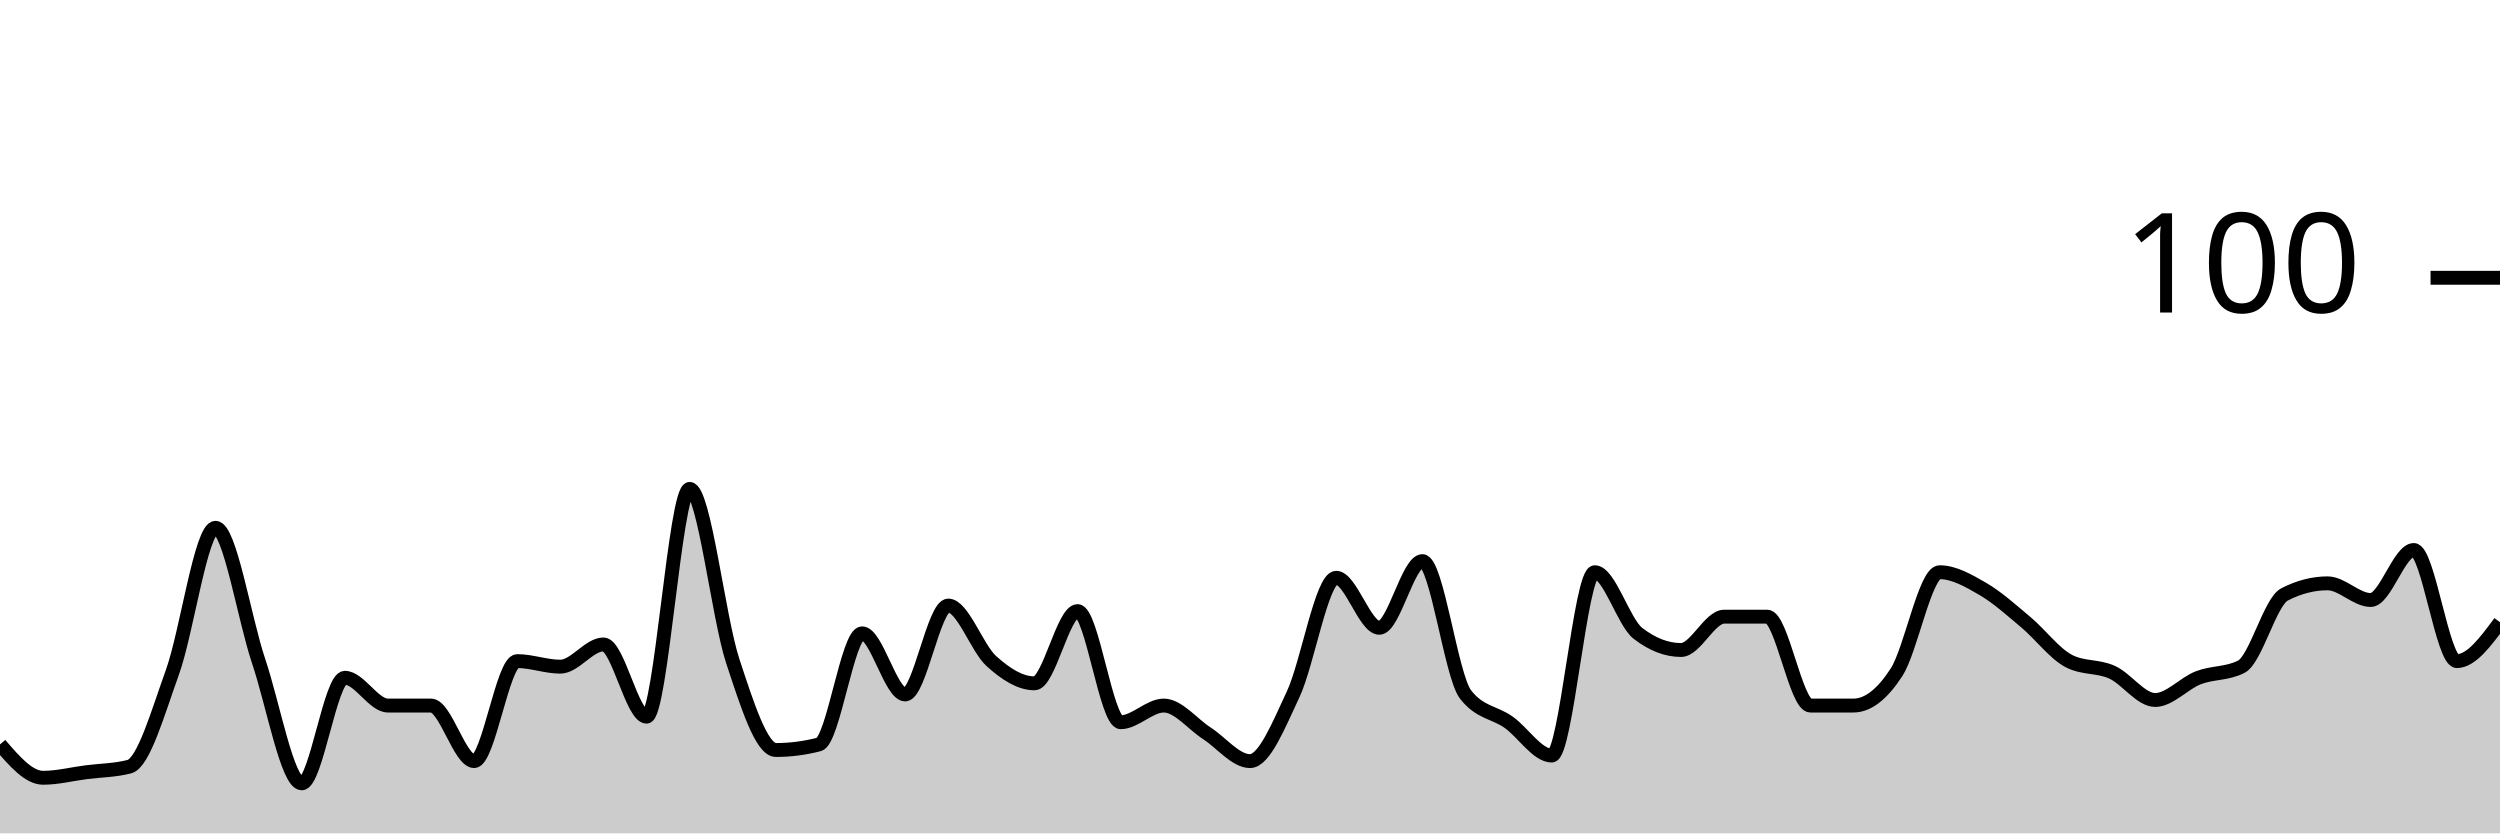
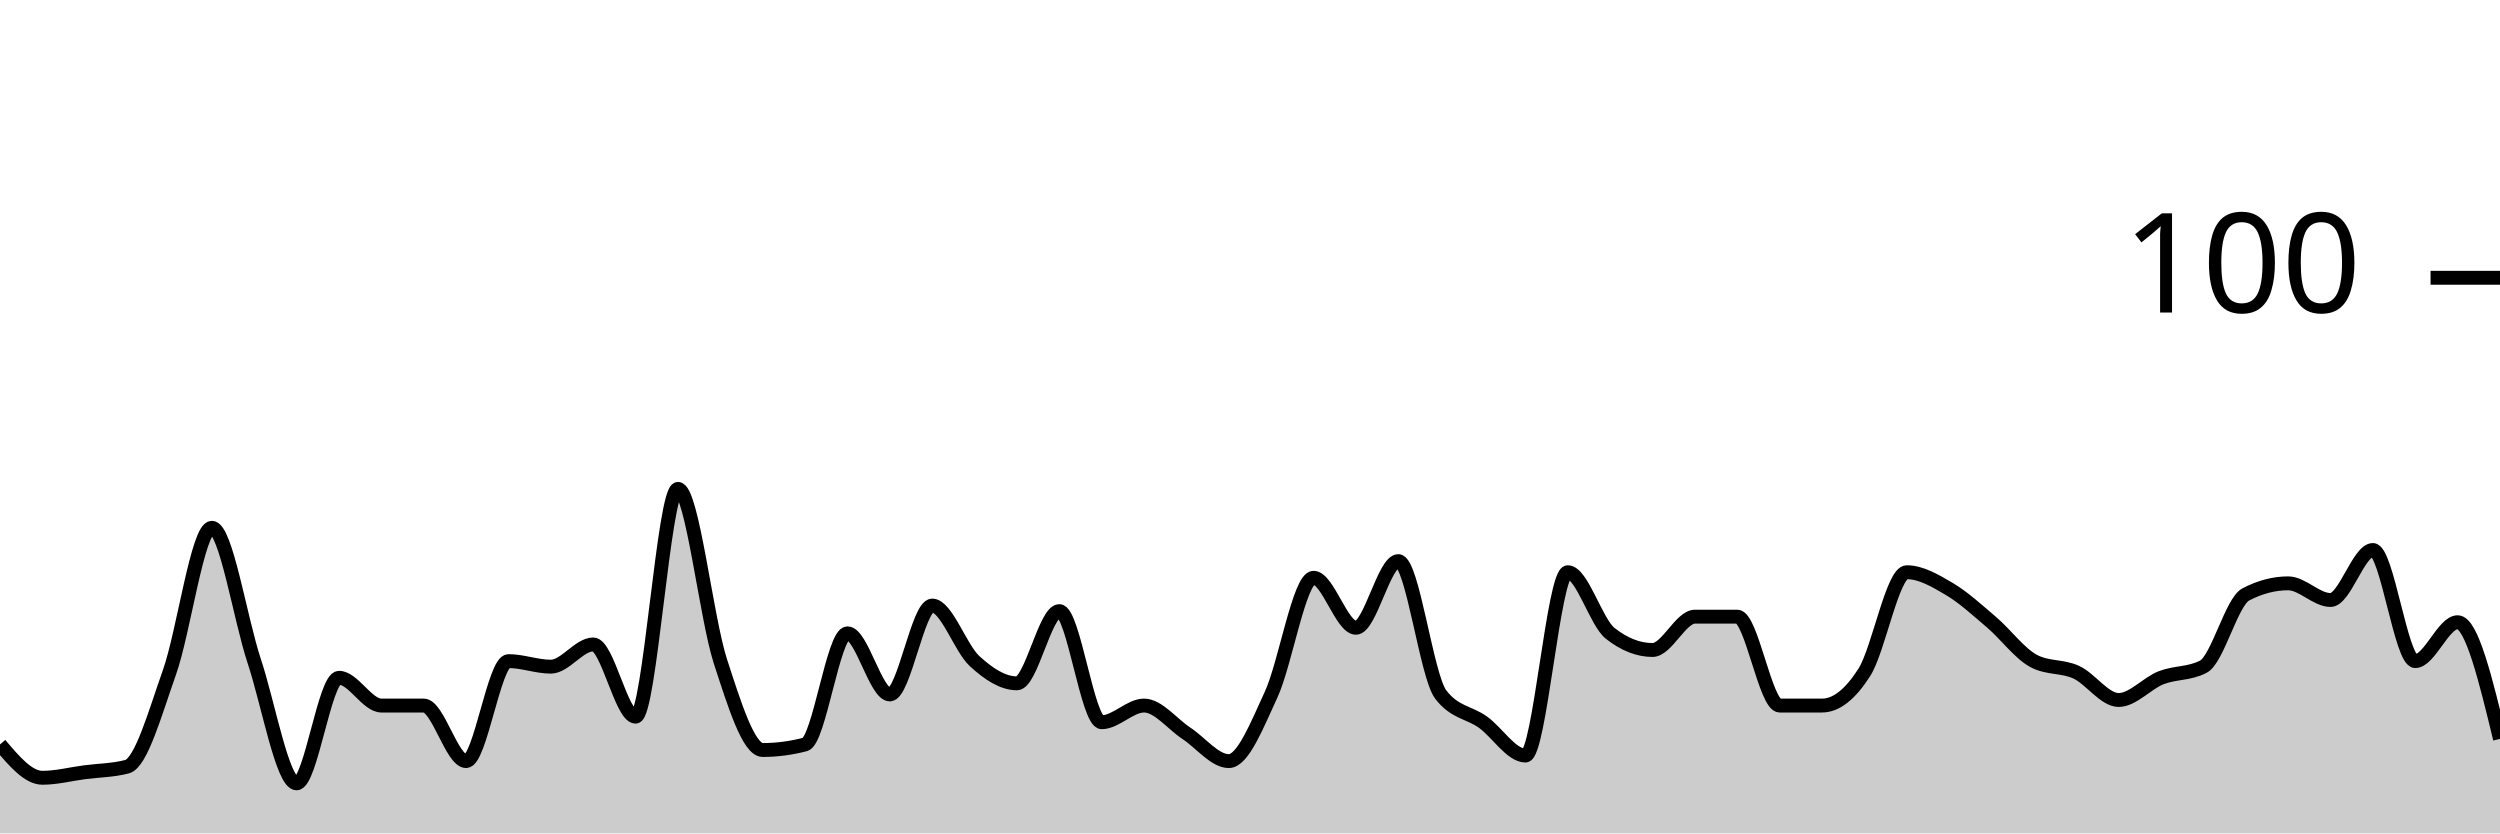
<svg xmlns="http://www.w3.org/2000/svg" viewBox="0 0 180 60">
  <g transform="translate(0,20)">
-     <path class="area" fill="rgba(0, 0, 0, 0.2)" d="M0,33.6C1.034,34.8,2.069,36,3.103,36C4.138,36,5.172,35.733,6.207,35.6C7.241,35.467,8.276,35.467,9.31,35.2C10.345,34.933,11.379,31.267,12.414,28.4C13.448,25.533,14.483,18,15.517,18C16.552,18,17.586,24.533,18.621,27.6C19.655,30.667,20.69,36.4,21.724,36.4C22.759,36.4,23.793,28.8,24.828,28.8C25.862,28.8,26.897,30.8,27.931,30.8C28.966,30.8,30,30.8,31.034,30.8C32.069,30.8,33.103,34.8,34.138,34.8C35.172,34.8,36.207,27.6,37.241,27.6C38.276,27.6,39.31,28,40.345,28C41.379,28,42.414,26.4,43.448,26.4C44.483,26.4,45.517,31.6,46.552,31.6C47.586,31.6,48.621,15.2,49.655,15.2C50.69,15.2,51.724,24.467,52.759,27.6C53.793,30.733,54.828,34,55.862,34C56.897,34,57.931,33.867,58.966,33.6C60,33.333,61.034,25.6,62.069,25.6C63.103,25.6,64.138,30,65.172,30C66.207,30,67.241,23.6,68.276,23.6C69.31,23.6,70.345,26.667,71.379,27.6C72.414,28.533,73.448,29.2,74.483,29.2C75.517,29.2,76.552,24,77.586,24C78.621,24,79.655,32,80.69,32C81.724,32,82.759,30.8,83.793,30.8C84.828,30.8,85.862,32.133,86.897,32.8C87.931,33.467,88.966,34.8,90,34.8C91.034,34.8,92.069,32.2,93.103,30C94.138,27.8,95.172,21.6,96.207,21.6C97.241,21.6,98.276,25.2,99.31,25.2C100.345,25.2,101.379,20.4,102.414,20.4C103.448,20.4,104.483,28.667,105.517,30C106.552,31.333,107.586,31.267,108.621,32C109.655,32.733,110.69,34.4,111.724,34.4C112.759,34.4,113.793,21.2,114.828,21.2C115.862,21.2,116.897,24.8,117.931,25.6C118.966,26.4,120,26.8,121.034,26.8C122.069,26.8,123.103,24.4,124.138,24.4C125.172,24.4,126.207,24.4,127.241,24.4C128.276,24.4,129.31,30.8,130.345,30.8C131.379,30.8,132.414,30.8,133.448,30.8C134.483,30.8,135.517,30,136.552,28.4C137.586,26.8,138.621,21.2,139.655,21.2C140.69,21.2,141.724,21.8,142.759,22.4C143.793,23,144.828,23.933,145.862,24.8C146.897,25.667,147.931,27.067,148.966,27.6C150,28.133,151.034,27.933,152.069,28.4C153.103,28.867,154.138,30.4,155.172,30.4C156.207,30.4,157.241,29.2,158.276,28.8C159.31,28.4,160.345,28.533,161.379,28C162.414,27.467,163.448,23.333,164.483,22.8C165.517,22.267,166.552,22,167.586,22C168.621,22,169.655,23.2,170.69,23.2C171.724,23.2,172.759,19.6,173.793,19.6C174.828,19.6,175.862,27.6,176.897,27.6C177.931,27.6,178.966,26.2,180,24.8L180,40C178.966,40,177.931,40,176.897,40C175.862,40,174.828,40,173.793,40C172.759,40,171.724,40,170.69,40C169.655,40,168.621,40,167.586,40C166.552,40,165.517,40,164.483,40C163.448,40,162.414,40,161.379,40C160.345,40,159.31,40,158.276,40C157.241,40,156.207,40,155.172,40C154.138,40,153.103,40,152.069,40C151.034,40,150,40,148.966,40C147.931,40,146.897,40,145.862,40C144.828,40,143.793,40,142.759,40C141.724,40,140.69,40,139.655,40C138.621,40,137.586,40,136.552,40C135.517,40,134.483,40,133.448,40C132.414,40,131.379,40,130.345,40C129.31,40,128.276,40,127.241,40C126.207,40,125.172,40,124.138,40C123.103,40,122.069,40,121.034,40C120,40,118.966,40,117.931,40C116.897,40,115.862,40,114.828,40C113.793,40,112.759,40,111.724,40C110.69,40,109.655,40,108.621,40C107.586,40,106.552,40,105.517,40C104.483,40,103.448,40,102.414,40C101.379,40,100.345,40,99.31,40C98.276,40,97.241,40,96.207,40C95.172,40,94.138,40,93.103,40C92.069,40,91.034,40,90,40C88.966,40,87.931,40,86.897,40C85.862,40,84.828,40,83.793,40C82.759,40,81.724,40,80.69,40C79.655,40,78.621,40,77.586,40C76.552,40,75.517,40,74.483,40C73.448,40,72.414,40,71.379,40C70.345,40,69.31,40,68.276,40C67.241,40,66.207,40,65.172,40C64.138,40,63.103,40,62.069,40C61.034,40,60,40,58.966,40C57.931,40,56.897,40,55.862,40C54.828,40,53.793,40,52.759,40C51.724,40,50.69,40,49.655,40C48.621,40,47.586,40,46.552,40C45.517,40,44.483,40,43.448,40C42.414,40,41.379,40,40.345,40C39.31,40,38.276,40,37.241,40C36.207,40,35.172,40,34.138,40C33.103,40,32.069,40,31.034,40C30,40,28.966,40,27.931,40C26.897,40,25.862,40,24.828,40C23.793,40,22.759,40,21.724,40C20.69,40,19.655,40,18.621,40C17.586,40,16.552,40,15.517,40C14.483,40,13.448,40,12.414,40C11.379,40,10.345,40,9.31,40C8.276,40,7.241,40,6.207,40C5.172,40,4.138,40,3.103,40C2.069,40,1.034,40,0,40Z" />
-     <path class="line" stroke="black" fill="none" d="M0,33.6C1.034,34.8,2.069,36,3.103,36C4.138,36,5.172,35.733,6.207,35.6C7.241,35.467,8.276,35.467,9.31,35.2C10.345,34.933,11.379,31.267,12.414,28.4C13.448,25.533,14.483,18,15.517,18C16.552,18,17.586,24.533,18.621,27.6C19.655,30.667,20.69,36.4,21.724,36.4C22.759,36.4,23.793,28.8,24.828,28.8C25.862,28.8,26.897,30.8,27.931,30.8C28.966,30.8,30,30.8,31.034,30.8C32.069,30.8,33.103,34.8,34.138,34.8C35.172,34.8,36.207,27.6,37.241,27.6C38.276,27.6,39.31,28,40.345,28C41.379,28,42.414,26.4,43.448,26.4C44.483,26.4,45.517,31.6,46.552,31.6C47.586,31.6,48.621,15.2,49.655,15.2C50.69,15.2,51.724,24.467,52.759,27.6C53.793,30.733,54.828,34,55.862,34C56.897,34,57.931,33.867,58.966,33.6C60,33.333,61.034,25.6,62.069,25.6C63.103,25.6,64.138,30,65.172,30C66.207,30,67.241,23.6,68.276,23.6C69.31,23.6,70.345,26.667,71.379,27.6C72.414,28.533,73.448,29.2,74.483,29.2C75.517,29.2,76.552,24,77.586,24C78.621,24,79.655,32,80.69,32C81.724,32,82.759,30.8,83.793,30.8C84.828,30.8,85.862,32.133,86.897,32.8C87.931,33.467,88.966,34.8,90,34.8C91.034,34.8,92.069,32.2,93.103,30C94.138,27.8,95.172,21.6,96.207,21.6C97.241,21.6,98.276,25.2,99.31,25.2C100.345,25.2,101.379,20.4,102.414,20.4C103.448,20.4,104.483,28.667,105.517,30C106.552,31.333,107.586,31.267,108.621,32C109.655,32.733,110.69,34.4,111.724,34.4C112.759,34.4,113.793,21.2,114.828,21.2C115.862,21.2,116.897,24.8,117.931,25.6C118.966,26.4,120,26.8,121.034,26.8C122.069,26.8,123.103,24.4,124.138,24.4C125.172,24.4,126.207,24.4,127.241,24.4C128.276,24.4,129.31,30.8,130.345,30.8C131.379,30.8,132.414,30.8,133.448,30.8C134.483,30.8,135.517,30,136.552,28.4C137.586,26.8,138.621,21.2,139.655,21.2C140.69,21.2,141.724,21.8,142.759,22.4C143.793,23,144.828,23.933,145.862,24.8C146.897,25.667,147.931,27.067,148.966,27.6C150,28.133,151.034,27.933,152.069,28.4C153.103,28.867,154.138,30.4,155.172,30.4C156.207,30.4,157.241,29.2,158.276,28.8C159.31,28.4,160.345,28.533,161.379,28C162.414,27.467,163.448,23.333,164.483,22.8C165.517,22.267,166.552,22,167.586,22C168.621,22,169.655,23.2,170.69,23.2C171.724,23.2,172.759,19.6,173.793,19.6C174.828,19.6,175.862,27.6,176.897,27.6C177.931,27.6,178.966,26.2,180,24.8" />
+     <path class="area" fill="rgba(0, 0, 0, 0.2)" d="M0,33.6C1.017,34.8,2.034,36,3.051,36C4.068,36,5.085,35.733,6.102,35.6C7.119,35.467,8.136,35.467,9.153,35.2C10.169,34.933,11.186,31.267,12.203,28.4C13.22,25.533,14.237,18,15.254,18C16.271,18,17.288,24.533,18.305,27.6C19.322,30.667,20.339,36.4,21.356,36.4C22.373,36.4,23.39,28.8,24.407,28.8C25.424,28.8,26.441,30.8,27.458,30.8C28.475,30.8,29.492,30.8,30.508,30.8C31.525,30.8,32.542,34.8,33.559,34.8C34.576,34.8,35.593,27.6,36.61,27.6C37.627,27.6,38.644,28,39.661,28C40.678,28,41.695,26.4,42.712,26.4C43.729,26.4,44.746,31.6,45.763,31.6C46.78,31.6,47.797,15.2,48.814,15.2C49.831,15.2,50.847,24.467,51.864,27.6C52.881,30.733,53.898,34,54.915,34C55.932,34,56.949,33.867,57.966,33.6C58.983,33.333,60,25.6,61.017,25.6C62.034,25.6,63.051,30,64.068,30C65.085,30,66.102,23.6,67.119,23.6C68.136,23.6,69.153,26.667,70.169,27.6C71.186,28.533,72.203,29.2,73.22,29.2C74.237,29.2,75.254,24,76.271,24C77.288,24,78.305,32,79.322,32C80.339,32,81.356,30.8,82.373,30.8C83.39,30.8,84.407,32.133,85.424,32.8C86.441,33.467,87.458,34.8,88.475,34.8C89.492,34.8,90.508,32.2,91.525,30C92.542,27.8,93.559,21.6,94.576,21.6C95.593,21.6,96.61,25.2,97.627,25.2C98.644,25.2,99.661,20.4,100.678,20.4C101.695,20.4,102.712,28.667,103.729,30C104.746,31.333,105.763,31.267,106.78,32C107.797,32.733,108.814,34.4,109.831,34.4C110.847,34.4,111.864,21.2,112.881,21.2C113.898,21.2,114.915,24.8,115.932,25.6C116.949,26.4,117.966,26.8,118.983,26.8C120,26.8,121.017,24.4,122.034,24.4C123.051,24.4,124.068,24.4,125.085,24.4C126.102,24.4,127.119,30.8,128.136,30.8C129.153,30.8,130.169,30.8,131.186,30.8C132.203,30.8,133.22,30,134.237,28.4C135.254,26.8,136.271,21.2,137.288,21.2C138.305,21.2,139.322,21.8,140.339,22.4C141.356,23,142.373,23.933,143.39,24.8C144.407,25.667,145.424,27.067,146.441,27.6C147.458,28.133,148.475,27.933,149.492,28.4C150.508,28.867,151.525,30.4,152.542,30.4C153.559,30.4,154.576,29.2,155.593,28.8C156.61,28.4,157.627,28.533,158.644,28C159.661,27.467,160.678,23.333,161.695,22.8C162.712,22.267,163.729,22,164.746,22C165.763,22,166.78,23.2,167.797,23.2C168.814,23.2,169.831,19.6,170.847,19.6C171.864,19.6,172.881,27.6,173.898,27.6C174.915,27.6,175.932,24.8,176.949,24.8C177.966,24.8,178.983,29,180,33.2L180,40C178.983,40,177.966,40,176.949,40C175.932,40,174.915,40,173.898,40C172.881,40,171.864,40,170.847,40C169.831,40,168.814,40,167.797,40C166.78,40,165.763,40,164.746,40C163.729,40,162.712,40,161.695,40C160.678,40,159.661,40,158.644,40C157.627,40,156.61,40,155.593,40C154.576,40,153.559,40,152.542,40C151.525,40,150.508,40,149.492,40C148.475,40,147.458,40,146.441,40C145.424,40,144.407,40,143.39,40C142.373,40,141.356,40,140.339,40C139.322,40,138.305,40,137.288,40C136.271,40,135.254,40,134.237,40C133.22,40,132.203,40,131.186,40C130.169,40,129.153,40,128.136,40C127.119,40,126.102,40,125.085,40C124.068,40,123.051,40,122.034,40C121.017,40,120,40,118.983,40C117.966,40,116.949,40,115.932,40C114.915,40,113.898,40,112.881,40C111.864,40,110.847,40,109.831,40C108.814,40,107.797,40,106.78,40C105.763,40,104.746,40,103.729,40C102.712,40,101.695,40,100.678,40C99.661,40,98.644,40,97.627,40C96.61,40,95.593,40,94.576,40C93.559,40,92.542,40,91.525,40C90.508,40,89.492,40,88.475,40C87.458,40,86.441,40,85.424,40C84.407,40,83.39,40,82.373,40C81.356,40,80.339,40,79.322,40C78.305,40,77.288,40,76.271,40C75.254,40,74.237,40,73.22,40C72.203,40,71.186,40,70.169,40C69.153,40,68.136,40,67.119,40C66.102,40,65.085,40,64.068,40C63.051,40,62.034,40,61.017,40C60,40,58.983,40,57.966,40C56.949,40,55.932,40,54.915,40C53.898,40,52.881,40,51.864,40C50.847,40,49.831,40,48.814,40C47.797,40,46.78,40,45.763,40C44.746,40,43.729,40,42.712,40C41.695,40,40.678,40,39.661,40C38.644,40,37.627,40,36.61,40C35.593,40,34.576,40,33.559,40C32.542,40,31.525,40,30.508,40C29.492,40,28.475,40,27.458,40C26.441,40,25.424,40,24.407,40C23.39,40,22.373,40,21.356,40C20.339,40,19.322,40,18.305,40C17.288,40,16.271,40,15.254,40C14.237,40,13.22,40,12.203,40C11.186,40,10.169,40,9.153,40C8.136,40,7.119,40,6.102,40C5.085,40,4.068,40,3.051,40C2.034,40,1.017,40,0,40Z" />
+     <path class="line" stroke="black" fill="none" d="M0,33.6C1.017,34.8,2.034,36,3.051,36C4.068,36,5.085,35.733,6.102,35.6C7.119,35.467,8.136,35.467,9.153,35.2C10.169,34.933,11.186,31.267,12.203,28.4C13.22,25.533,14.237,18,15.254,18C16.271,18,17.288,24.533,18.305,27.6C19.322,30.667,20.339,36.4,21.356,36.4C22.373,36.4,23.39,28.8,24.407,28.8C25.424,28.8,26.441,30.8,27.458,30.8C28.475,30.8,29.492,30.8,30.508,30.8C31.525,30.8,32.542,34.8,33.559,34.8C34.576,34.8,35.593,27.6,36.61,27.6C37.627,27.6,38.644,28,39.661,28C40.678,28,41.695,26.4,42.712,26.4C43.729,26.4,44.746,31.6,45.763,31.6C46.78,31.6,47.797,15.2,48.814,15.2C49.831,15.2,50.847,24.467,51.864,27.6C52.881,30.733,53.898,34,54.915,34C55.932,34,56.949,33.867,57.966,33.6C58.983,33.333,60,25.6,61.017,25.6C62.034,25.6,63.051,30,64.068,30C65.085,30,66.102,23.6,67.119,23.6C68.136,23.6,69.153,26.667,70.169,27.6C71.186,28.533,72.203,29.2,73.22,29.2C74.237,29.2,75.254,24,76.271,24C77.288,24,78.305,32,79.322,32C80.339,32,81.356,30.8,82.373,30.8C83.39,30.8,84.407,32.133,85.424,32.8C86.441,33.467,87.458,34.8,88.475,34.8C89.492,34.8,90.508,32.2,91.525,30C92.542,27.8,93.559,21.6,94.576,21.6C95.593,21.6,96.61,25.2,97.627,25.2C98.644,25.2,99.661,20.4,100.678,20.4C101.695,20.4,102.712,28.667,103.729,30C104.746,31.333,105.763,31.267,106.78,32C107.797,32.733,108.814,34.4,109.831,34.4C110.847,34.4,111.864,21.2,112.881,21.2C113.898,21.2,114.915,24.8,115.932,25.6C116.949,26.4,117.966,26.8,118.983,26.8C120,26.8,121.017,24.4,122.034,24.4C123.051,24.4,124.068,24.4,125.085,24.4C126.102,24.4,127.119,30.8,128.136,30.8C129.153,30.8,130.169,30.8,131.186,30.8C132.203,30.8,133.22,30,134.237,28.4C135.254,26.8,136.271,21.2,137.288,21.2C138.305,21.2,139.322,21.8,140.339,22.4C141.356,23,142.373,23.933,143.39,24.8C144.407,25.667,145.424,27.067,146.441,27.6C147.458,28.133,148.475,27.933,149.492,28.4C150.508,28.867,151.525,30.4,152.542,30.4C153.559,30.4,154.576,29.2,155.593,28.8C156.61,28.4,157.627,28.533,158.644,28C159.661,27.467,160.678,23.333,161.695,22.8C162.712,22.267,163.729,22,164.746,22C165.763,22,166.78,23.2,167.797,23.2C168.814,23.2,169.831,19.6,170.847,19.6C171.864,19.6,172.881,27.6,173.898,27.6C174.915,27.6,175.932,24.8,176.949,24.8C177.966,24.8,178.983,29,180,33.2" />
    <path class="axis-ceiling" stroke-width="1" stroke="black" fill="none" d="M175,0L180,0" />
    <text class="axis-ceiling-label" font-family="sans-serif" text-anchor="end" font-size="10px" x="170" y="2.5">100</text>
  </g>
</svg>
